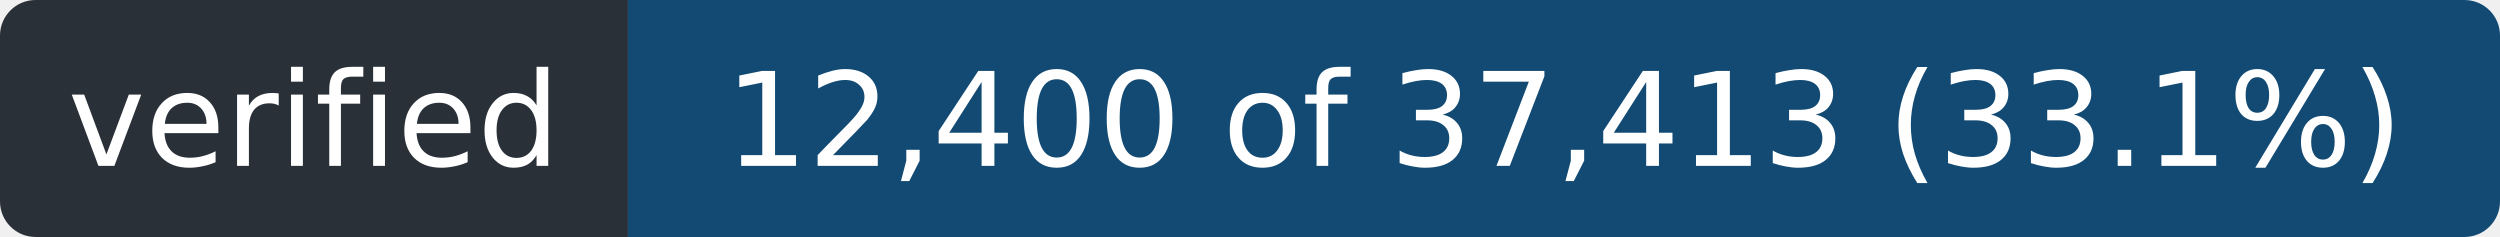
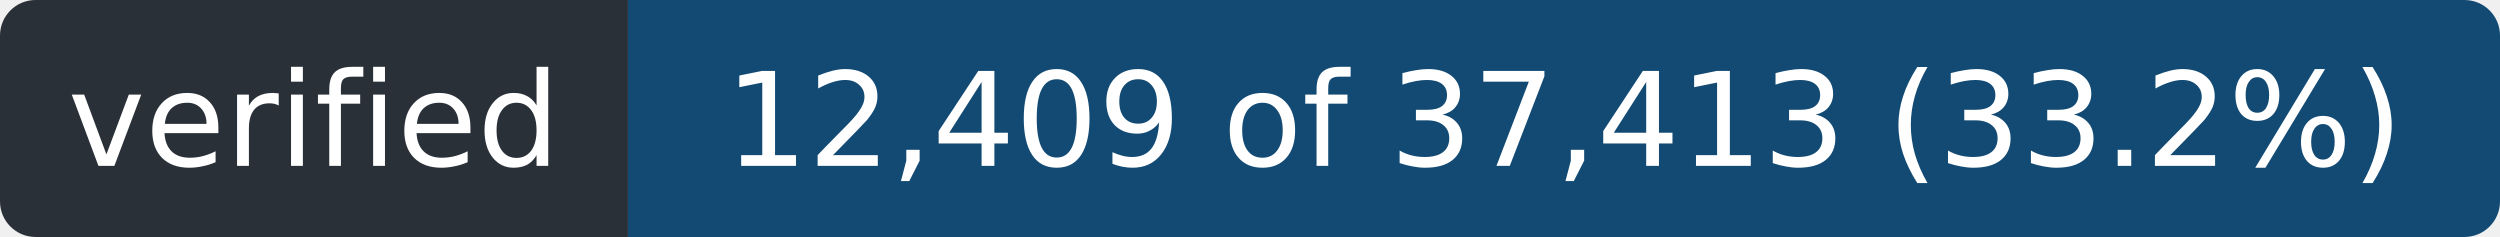
- <svg xmlns="http://www.w3.org/2000/svg" width="211" height="20" role="img" aria-label="verified: 12,400 of 37,413 (33.1%)">
+ <svg xmlns="http://www.w3.org/2000/svg" width="211" height="20" role="img" aria-label="verified: 12,409 of 37,413 (33.2%)">
  <clipPath id="r">
    <rect width="211" height="20" rx="3" />
  </clipPath>
  <g clip-path="url(#r)">
    <rect width="53" height="20" fill="#2a3038" />
    <rect x="53" width="158" height="20" fill="#124a73" />
  </g>
  <g fill="#fff" font-family="Verdana,Geneva,DejaVu Sans,sans-serif" font-size="11" text-anchor="middle">
    <text x="26.5" y="14" textLength="41">verified</text>
-     <text x="132.0" y="14" textLength="146">12,400 of 37,413 (33.1%)</text>
+     <text x="132.0" y="14" textLength="146">12,409 of 37,413 (33.2%)</text>
  </g>
</svg>
